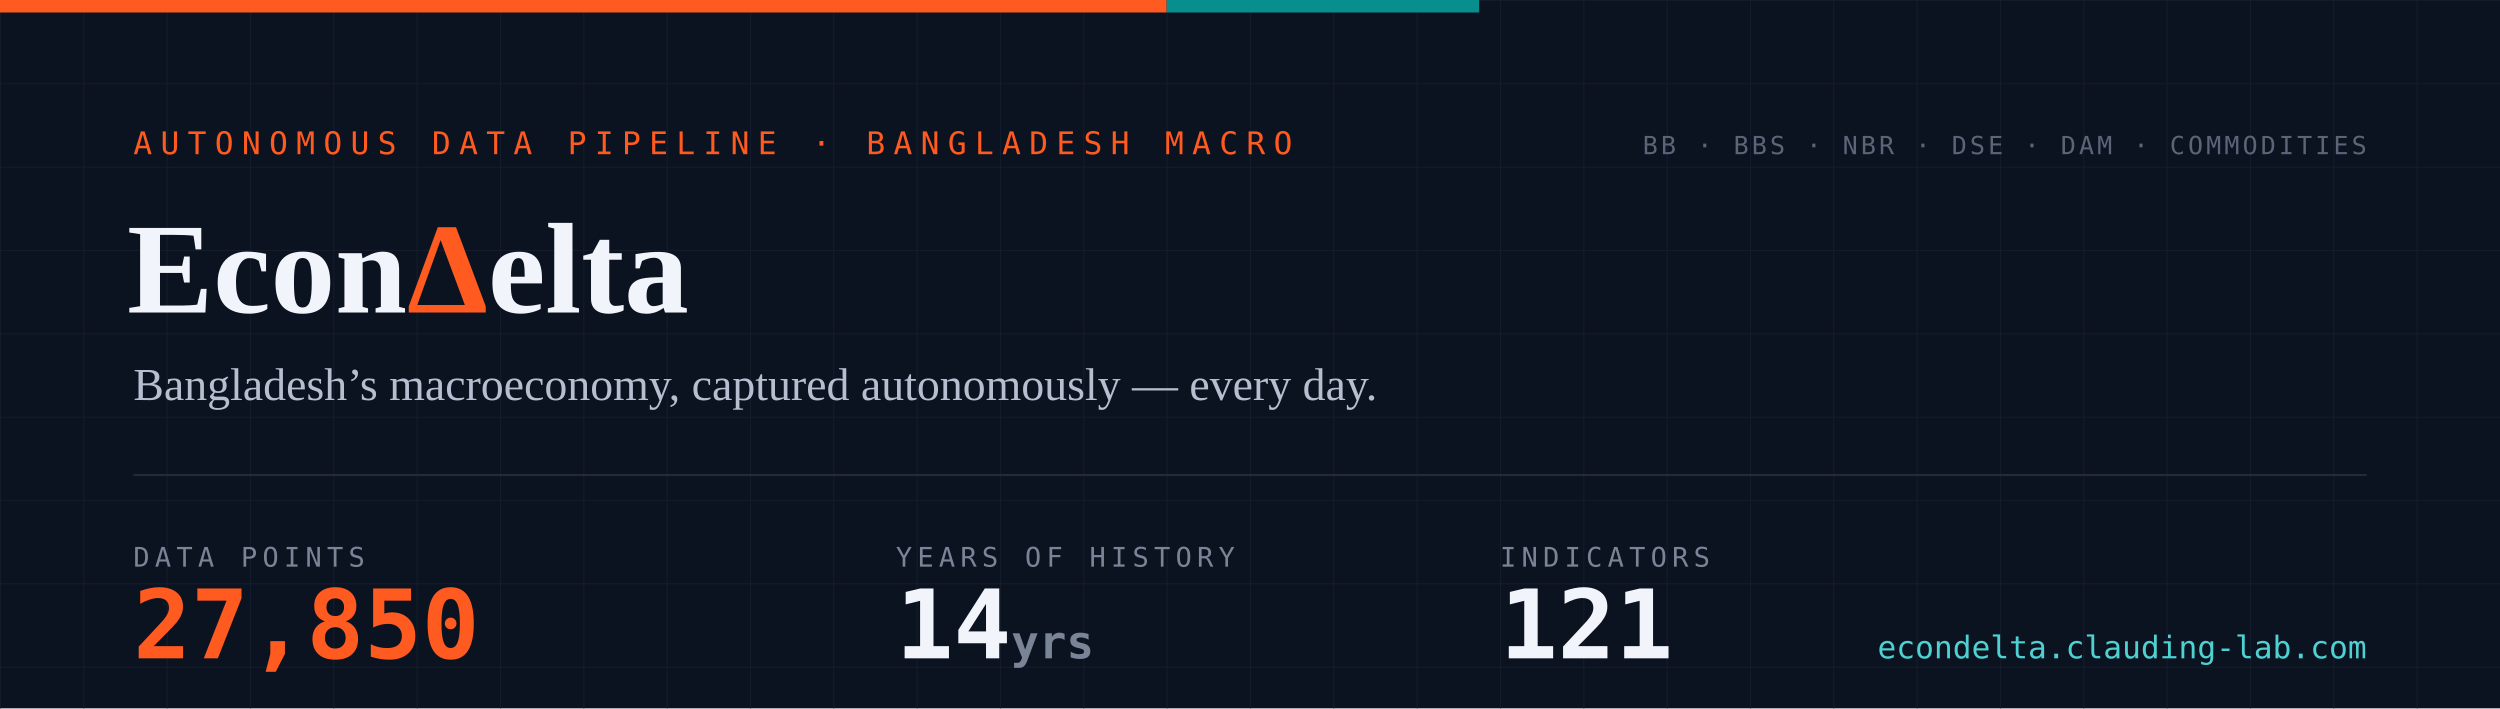
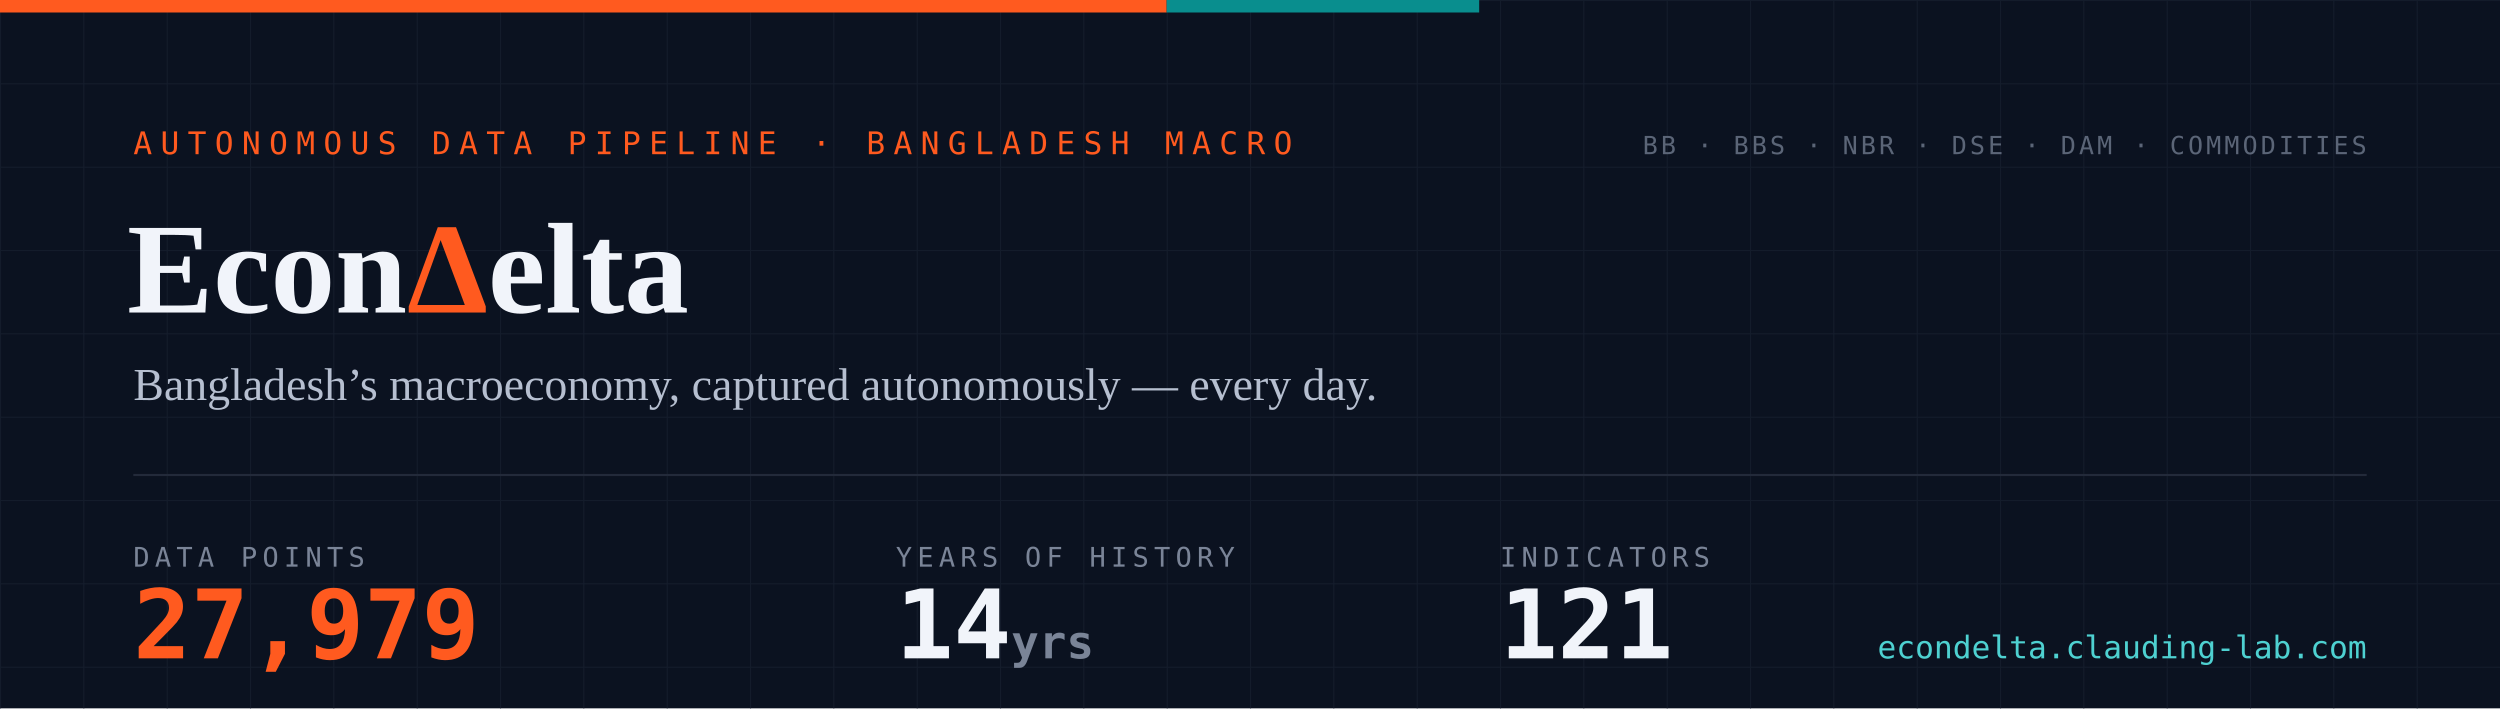
- <svg xmlns="http://www.w3.org/2000/svg" width="1200" height="340" viewBox="0 0 1200 340" role="img" aria-label="EconDelta — 27,850 data points across 121 indicators, 14 years of history since 2012">
+ <svg xmlns="http://www.w3.org/2000/svg" width="1200" height="340" viewBox="0 0 1200 340" role="img" aria-label="EconDelta — 27,979 data points across 121 indicators, 14 years of history since 2012">
  <defs>
    <pattern id="g" width="40" height="40" patternUnits="userSpaceOnUse">
      <path d="M40 0H0V40" fill="none" stroke="#141c2b" stroke-width="1" />
    </pattern>
    <style>
      .mono{font-family:ui-monospace,'SF Mono','Cascadia Code',Menlo,Consolas,monospace}
      .serif{font-family:Georgia,'Times New Roman',serif}
    </style>
  </defs>
  <rect width="1200" height="340" fill="#0b1220" />
  <rect width="1200" height="340" fill="url(#g)" />
  <rect width="560" height="6" fill="#ff5a1f" />
  <rect x="560" width="150" height="6" fill="#098e8e" />
  <text x="64" y="74" class="mono" font-size="15" letter-spacing="4" fill="#ff5a1f">AUTONOMOUS DATA PIPELINE · BANGLADESH MACRO</text>
  <text x="61" y="150" class="serif" font-size="62" font-weight="700" fill="#f1f4fa">Econ<tspan fill="#ff5a1f">Δ</tspan>elta</text>
  <text x="64" y="192" class="serif" font-size="22" fill="#b6bfd0">Bangladesh’s macroeconomy, captured autonomously — every day.</text>
  <line x1="64" y1="228" x2="1136" y2="228" stroke="#232a3a" stroke-width="1" />
  <text x="64" y="272" class="mono" font-size="13" letter-spacing="2.5" fill="#7a8497">DATA POINTS</text>
-   <text x="64" y="316" class="mono" font-size="46" font-weight="700" fill="#ff5a1f">27,850</text>
+   <text x="64" y="316" class="mono" font-size="46" font-weight="700" fill="#ff5a1f">27,979</text>
  <text x="430" y="272" class="mono" font-size="13" letter-spacing="2.5" fill="#7a8497">YEARS OF HISTORY</text>
  <text x="430" y="316" class="mono" font-size="46" font-weight="700" fill="#f1f4fa">14<tspan font-size="22" fill="#7a8497"> yrs</tspan>
  </text>
  <text x="720" y="272" class="mono" font-size="13" letter-spacing="2.5" fill="#7a8497">INDICATORS</text>
  <text x="720" y="316" class="mono" font-size="46" font-weight="700" fill="#f1f4fa">121</text>
  <text x="1136" y="74" text-anchor="end" class="mono" font-size="12" letter-spacing="1.5" fill="#5b6577">BB · BBS · NBR · DSE · DAM · COMMODITIES</text>
  <text x="1136" y="316" text-anchor="end" class="mono" font-size="15" fill="#4ed1d1">econdelta.clauding-lab.com</text>
</svg>
